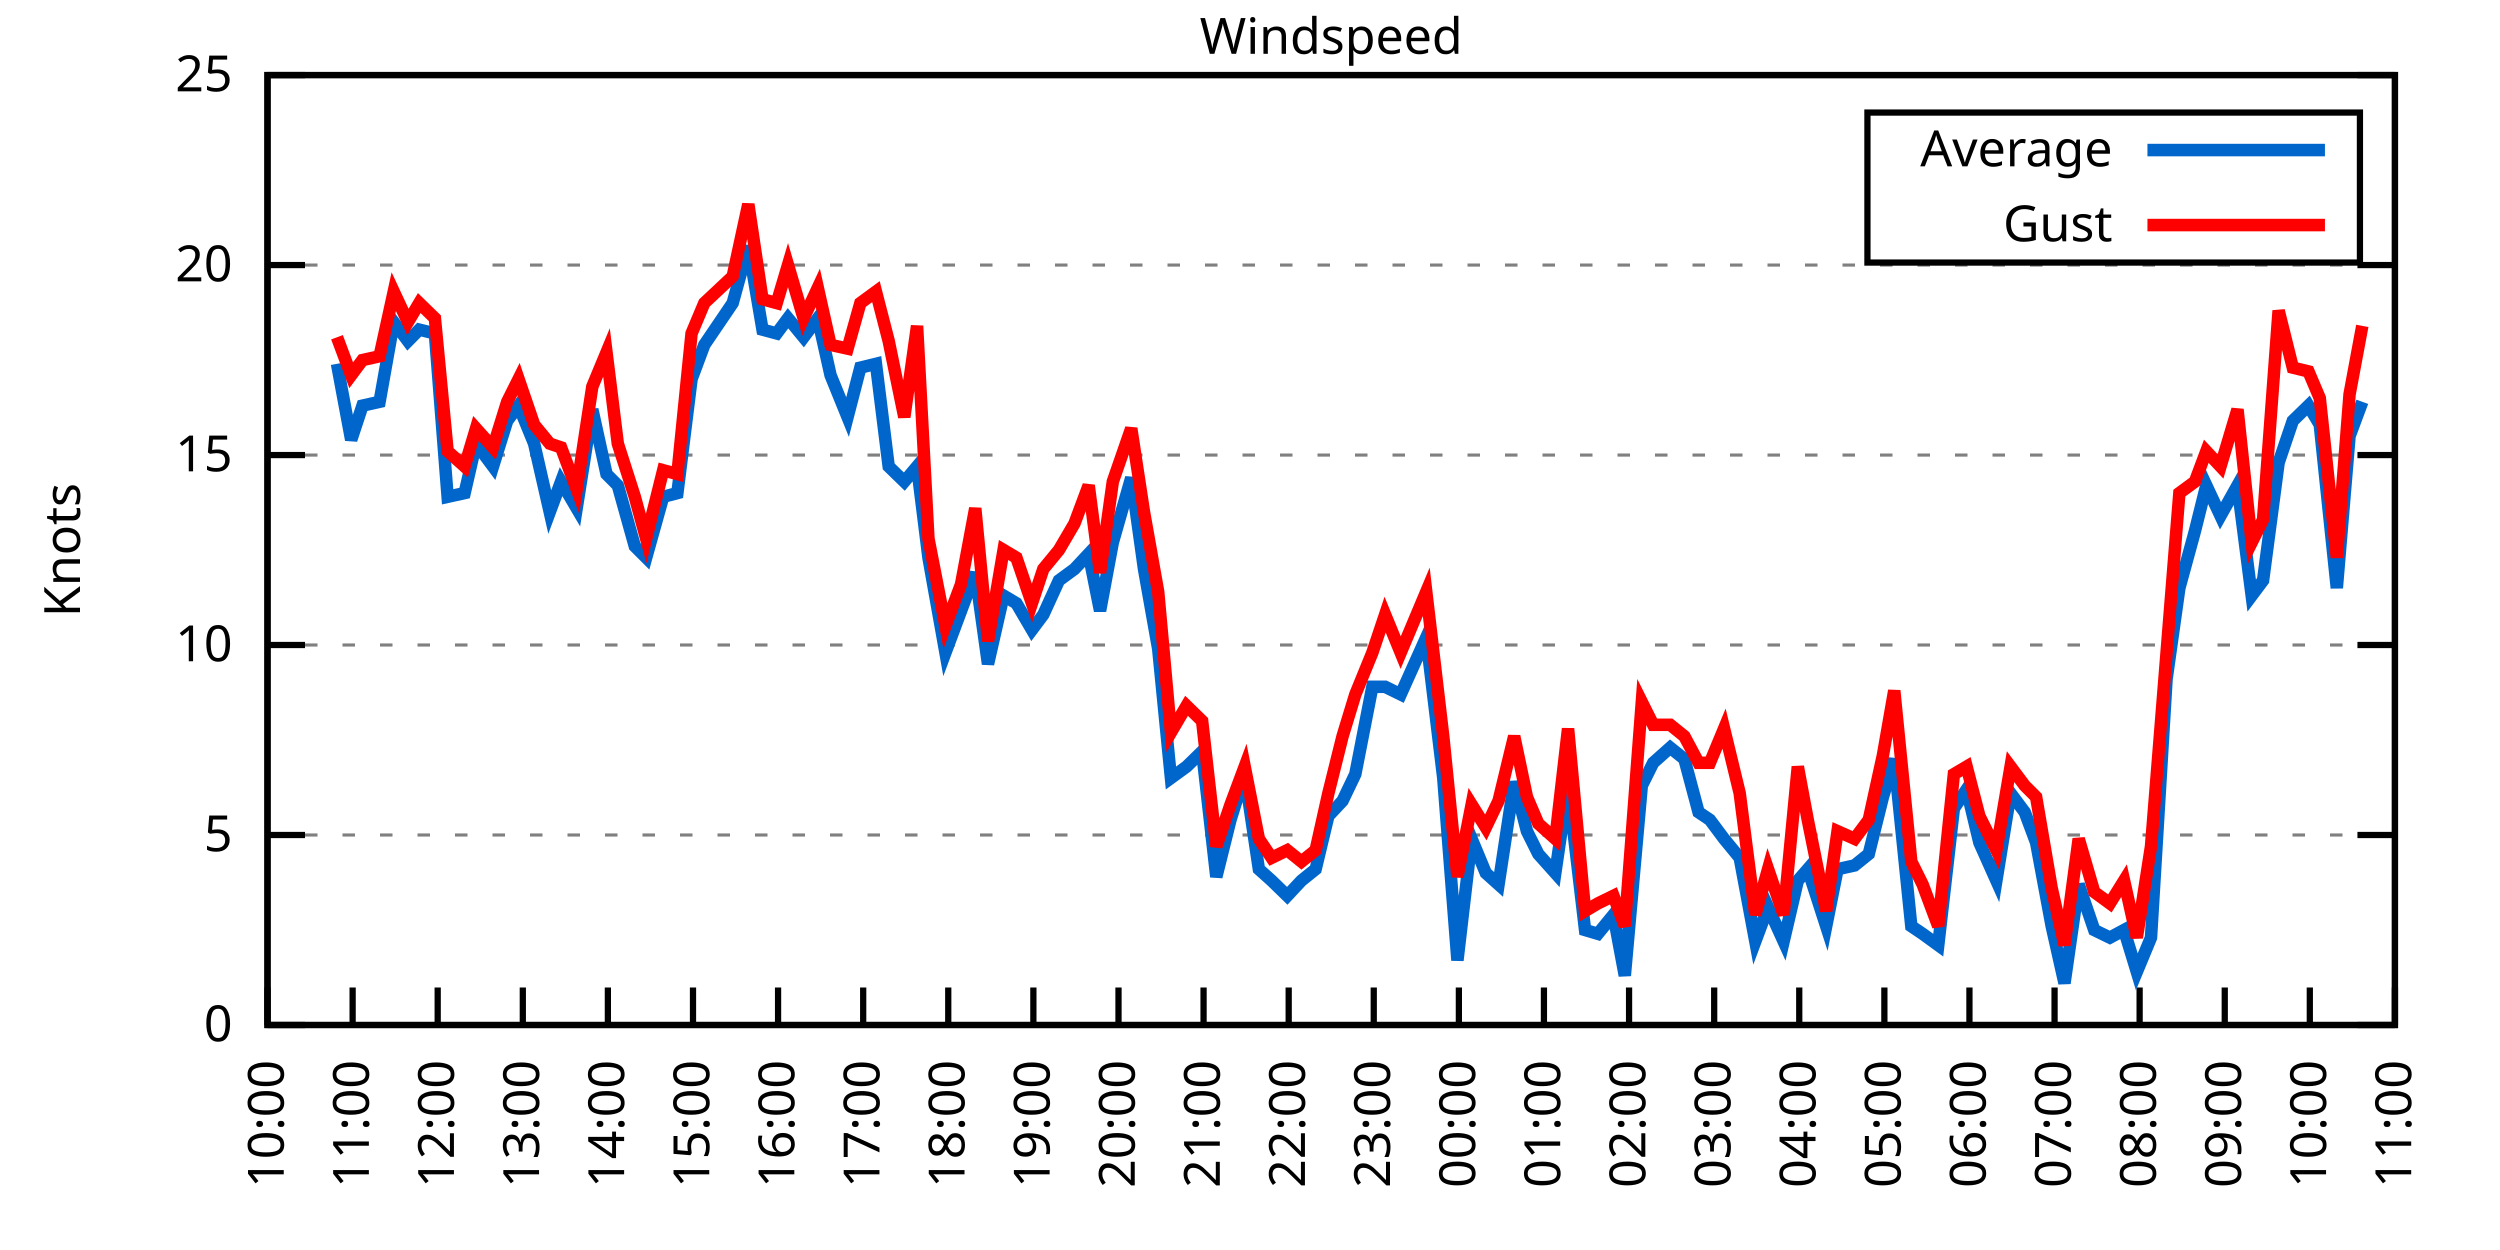
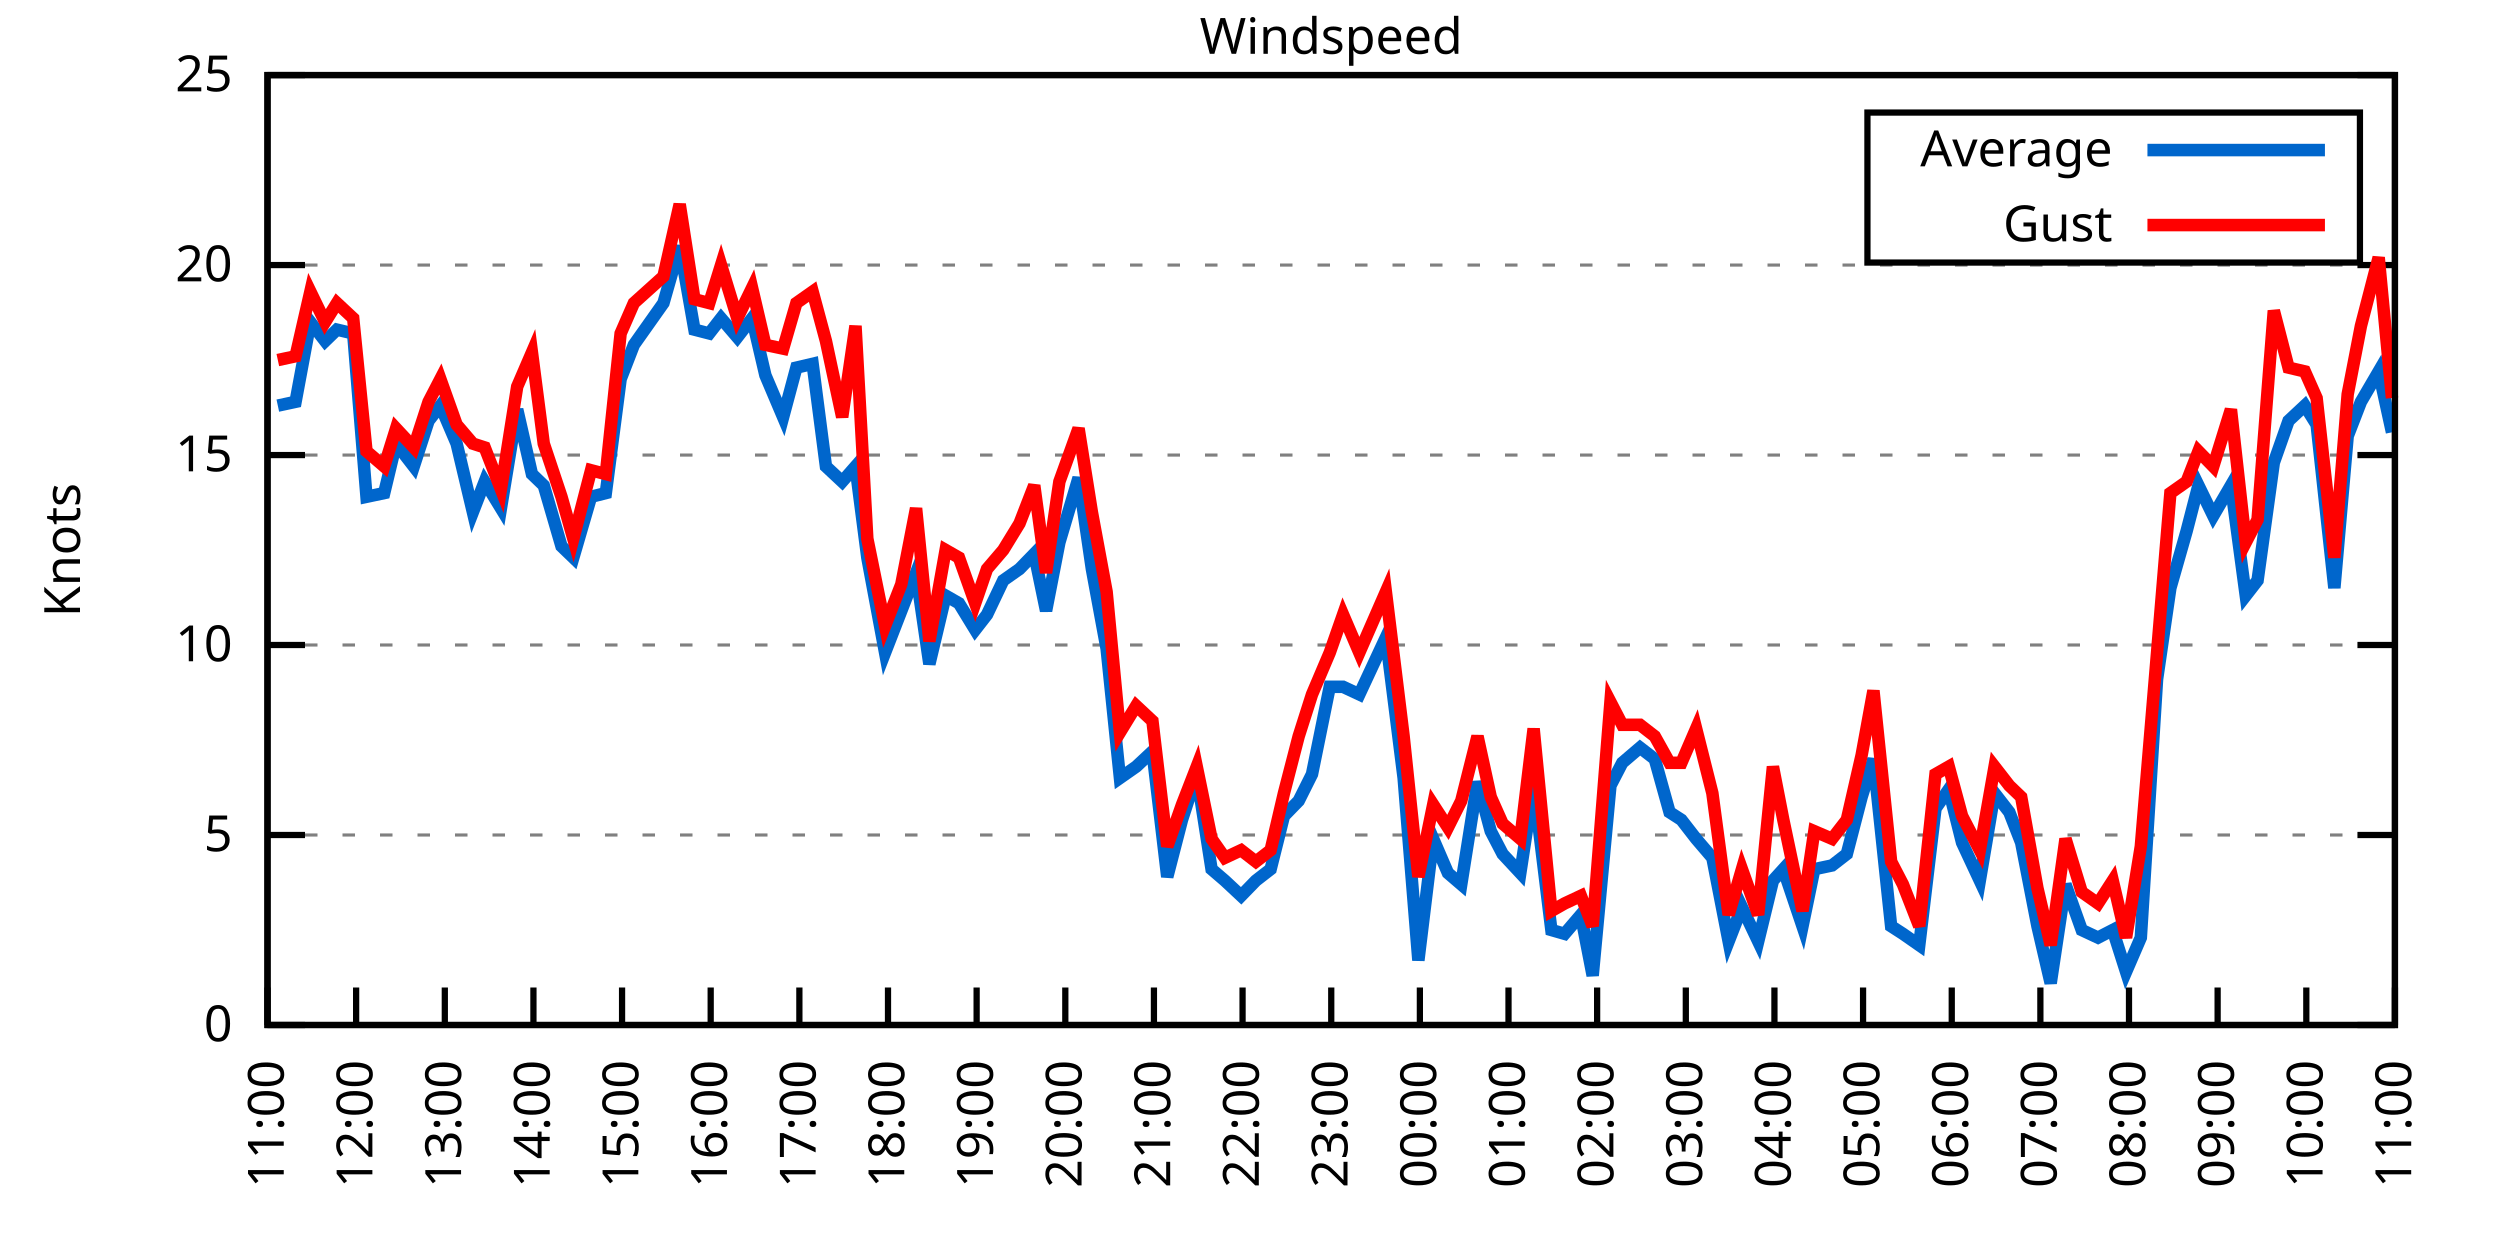
<svg xmlns="http://www.w3.org/2000/svg" xmlns:xlink="http://www.w3.org/1999/xlink" width="400" height="200" viewBox="0 0 400 200">
  <g id="gnuplot_canvas">
    <rect x="0" y="0" width="400" height="200" fill="none" />
    <defs>
      <circle id="gpDot" r="0.5" stroke-width="0.5" stroke="currentColor" />
      <path id="gpPt0" stroke-width="0.333" stroke="currentColor" d="M-1,0 h2 M0,-1 v2" />
      <path id="gpPt1" stroke-width="0.333" stroke="currentColor" d="M-1,-1 L1,1 M1,-1 L-1,1" />
      <path id="gpPt2" stroke-width="0.333" stroke="currentColor" d="M-1,0 L1,0 M0,-1 L0,1 M-1,-1 L1,1 M-1,1 L1,-1" />
      <rect id="gpPt3" stroke-width="0.333" stroke="currentColor" x="-1" y="-1" width="2" height="2" />
      <rect id="gpPt4" stroke-width="0.333" stroke="currentColor" fill="currentColor" x="-1" y="-1" width="2" height="2" />
      <circle id="gpPt5" stroke-width="0.333" stroke="currentColor" cx="0" cy="0" r="1" />
      <use xlink:href="#gpPt5" id="gpPt6" fill="currentColor" stroke="none" />
      <path id="gpPt7" stroke-width="0.333" stroke="currentColor" d="M0,-1.33 L-1.33,0.67 L1.33,0.67 z" />
      <use xlink:href="#gpPt7" id="gpPt8" fill="currentColor" stroke="none" />
      <use xlink:href="#gpPt7" id="gpPt9" stroke="currentColor" transform="rotate(180)" />
      <use xlink:href="#gpPt9" id="gpPt10" fill="currentColor" stroke="none" />
      <use xlink:href="#gpPt3" id="gpPt11" stroke="currentColor" transform="rotate(45)" />
      <use xlink:href="#gpPt11" id="gpPt12" fill="currentColor" stroke="none" />
      <path id="gpPt13" stroke-width="0.333" stroke="currentColor" d="M0,1.330 L1.265,0.411 L0.782,-1.067 L-0.782,-1.076 L-1.265,0.411 z" />
      <use xlink:href="#gpPt13" id="gpPt14" fill="currentColor" stroke="none" />
      <filter id="textbox" filterUnits="objectBoundingBox" x="0" y="0" height="1" width="1">
        <feFlood flood-color="white" flood-opacity="1" result="bgnd" />
        <feComposite in="SourceGraphic" in2="bgnd" operator="atop" />
      </filter>
      <filter id="greybox" filterUnits="objectBoundingBox" x="0" y="0" height="1" width="1">
        <feFlood flood-color="lightgrey" flood-opacity="1" result="grey" />
        <feComposite in="SourceGraphic" in2="grey" operator="atop" />
      </filter>
    </defs>
    <g fill="none" color="white" stroke="currentColor" stroke-width="1.00" stroke-linecap="butt" stroke-linejoin="miter">
</g>
    <g fill="none" color="black" stroke="currentColor" stroke-width="1.00" stroke-linecap="butt" stroke-linejoin="miter">
      <g stroke="none" shape-rendering="crispEdges">
        <polygon fill="rgb(255, 255, 255)" points="42.80,164.00 383.18,164.00 383.18,12.02 42.80,12.02 " />
      </g>
    </g>
    <g fill="none" color="black" stroke="currentColor" stroke-width="1.00" stroke-linecap="butt" stroke-linejoin="miter">
</g>
    <g fill="none" color="black" stroke="black" stroke-width="0.50" stroke-linecap="butt" stroke-linejoin="miter">
</g>
    <g fill="none" color="gray" stroke="currentColor" stroke-width="0.50" stroke-linecap="butt" stroke-linejoin="miter">
      <path stroke="gray" stroke-dasharray="2,4" class="gridline" d="M42.80,164.00 L383.19,164.00  " />
    </g>
    <g fill="none" color="gray" stroke="gray" stroke-width="1.00" stroke-linecap="butt" stroke-linejoin="miter">
</g>
    <g fill="none" color="black" stroke="currentColor" stroke-width="1.00" stroke-linecap="butt" stroke-linejoin="miter">
      <path stroke="black" d="M42.80,164.00 L48.80,164.00 M383.19,164.00 L377.19,164.00  " />
      <g transform="translate(37.20,166.60)" stroke="none" fill="black" font-family="Sans" font-size="8.00" text-anchor="end">
        <text>
          <tspan font-family="Sans"> 0</tspan>
        </text>
      </g>
    </g>
    <g fill="none" color="black" stroke="currentColor" stroke-width="1.00" stroke-linecap="butt" stroke-linejoin="miter">
</g>
    <g fill="none" color="black" stroke="black" stroke-width="0.50" stroke-linecap="butt" stroke-linejoin="miter">
</g>
    <g fill="none" color="gray" stroke="currentColor" stroke-width="0.50" stroke-linecap="butt" stroke-linejoin="miter">
      <path stroke="gray" stroke-dasharray="2,4" class="gridline" d="M42.80,133.60 L383.19,133.60  " />
    </g>
    <g fill="none" color="gray" stroke="gray" stroke-width="1.00" stroke-linecap="butt" stroke-linejoin="miter">
</g>
    <g fill="none" color="black" stroke="currentColor" stroke-width="1.00" stroke-linecap="butt" stroke-linejoin="miter">
      <path stroke="black" d="M42.80,133.60 L48.80,133.60 M383.19,133.60 L377.19,133.60  " />
      <g transform="translate(37.20,136.20)" stroke="none" fill="black" font-family="Sans" font-size="8.00" text-anchor="end">
        <text>
          <tspan font-family="Sans"> 5</tspan>
        </text>
      </g>
    </g>
    <g fill="none" color="black" stroke="currentColor" stroke-width="1.00" stroke-linecap="butt" stroke-linejoin="miter">
</g>
    <g fill="none" color="black" stroke="black" stroke-width="0.50" stroke-linecap="butt" stroke-linejoin="miter">
</g>
    <g fill="none" color="gray" stroke="currentColor" stroke-width="0.50" stroke-linecap="butt" stroke-linejoin="miter">
      <path stroke="gray" stroke-dasharray="2,4" class="gridline" d="M42.80,103.20 L383.19,103.20  " />
    </g>
    <g fill="none" color="gray" stroke="gray" stroke-width="1.00" stroke-linecap="butt" stroke-linejoin="miter">
</g>
    <g fill="none" color="black" stroke="currentColor" stroke-width="1.00" stroke-linecap="butt" stroke-linejoin="miter">
      <path stroke="black" d="M42.80,103.20 L48.80,103.20 M383.19,103.20 L377.19,103.20  " />
      <g transform="translate(37.20,105.80)" stroke="none" fill="black" font-family="Sans" font-size="8.00" text-anchor="end">
        <text>
          <tspan font-family="Sans"> 10</tspan>
        </text>
      </g>
    </g>
    <g fill="none" color="black" stroke="currentColor" stroke-width="1.00" stroke-linecap="butt" stroke-linejoin="miter">
</g>
    <g fill="none" color="black" stroke="black" stroke-width="0.50" stroke-linecap="butt" stroke-linejoin="miter">
</g>
    <g fill="none" color="gray" stroke="currentColor" stroke-width="0.50" stroke-linecap="butt" stroke-linejoin="miter">
      <path stroke="gray" stroke-dasharray="2,4" class="gridline" d="M42.80,72.81 L383.19,72.81  " />
    </g>
    <g fill="none" color="gray" stroke="gray" stroke-width="1.00" stroke-linecap="butt" stroke-linejoin="miter">
</g>
    <g fill="none" color="black" stroke="currentColor" stroke-width="1.00" stroke-linecap="butt" stroke-linejoin="miter">
      <path stroke="black" d="M42.80,72.81 L48.80,72.81 M383.19,72.81 L377.19,72.81  " />
      <g transform="translate(37.20,75.41)" stroke="none" fill="black" font-family="Sans" font-size="8.00" text-anchor="end">
        <text>
          <tspan font-family="Sans"> 15</tspan>
        </text>
      </g>
    </g>
    <g fill="none" color="black" stroke="currentColor" stroke-width="1.00" stroke-linecap="butt" stroke-linejoin="miter">
</g>
    <g fill="none" color="black" stroke="black" stroke-width="0.50" stroke-linecap="butt" stroke-linejoin="miter">
</g>
    <g fill="none" color="gray" stroke="currentColor" stroke-width="0.50" stroke-linecap="butt" stroke-linejoin="miter">
      <path stroke="gray" stroke-dasharray="2,4" class="gridline" d="M42.80,42.41 L383.19,42.41  " />
    </g>
    <g fill="none" color="gray" stroke="gray" stroke-width="1.00" stroke-linecap="butt" stroke-linejoin="miter">
</g>
    <g fill="none" color="black" stroke="currentColor" stroke-width="1.00" stroke-linecap="butt" stroke-linejoin="miter">
      <path stroke="black" d="M42.80,42.41 L48.80,42.41 M383.19,42.41 L377.19,42.41  " />
      <g transform="translate(37.20,45.01)" stroke="none" fill="black" font-family="Sans" font-size="8.00" text-anchor="end">
        <text>
          <tspan font-family="Sans"> 20</tspan>
        </text>
      </g>
    </g>
    <g fill="none" color="black" stroke="currentColor" stroke-width="1.00" stroke-linecap="butt" stroke-linejoin="miter">
</g>
    <g fill="none" color="black" stroke="black" stroke-width="0.50" stroke-linecap="butt" stroke-linejoin="miter">
</g>
    <g fill="none" color="gray" stroke="currentColor" stroke-width="0.50" stroke-linecap="butt" stroke-linejoin="miter">
      <path stroke="gray" stroke-dasharray="2,4" class="gridline" d="M42.80,12.01 L383.19,12.01  " />
    </g>
    <g fill="none" color="gray" stroke="gray" stroke-width="1.00" stroke-linecap="butt" stroke-linejoin="miter">
</g>
    <g fill="none" color="black" stroke="currentColor" stroke-width="1.00" stroke-linecap="butt" stroke-linejoin="miter">
      <path stroke="black" d="M42.80,12.01 L48.80,12.01 M383.19,12.01 L377.19,12.01  " />
      <g transform="translate(37.20,14.61)" stroke="none" fill="black" font-family="Sans" font-size="8.00" text-anchor="end">
        <text>
          <tspan font-family="Sans"> 25</tspan>
        </text>
      </g>
    </g>
    <g fill="none" color="black" stroke="currentColor" stroke-width="1.00" stroke-linecap="butt" stroke-linejoin="miter">
      <path stroke="black" d="M42.80,164.00 L42.80,158.00  " />
      <g transform="translate(45.40,169.60) rotate(270.00)" stroke="none" fill="black" font-family="Sans" font-size="8.00" text-anchor="end">
        <text>
-           <tspan font-family="Sans">10:00</tspan>
-         </text>
-       </g>
-     </g>
-     <g fill="none" color="black" stroke="currentColor" stroke-width="1.00" stroke-linecap="butt" stroke-linejoin="miter">
-       <path stroke="black" d="M56.42,164.00 L56.42,158.00  " />
-       <g transform="translate(59.02,169.60) rotate(270.00)" stroke="none" fill="black" font-family="Sans" font-size="8.00" text-anchor="end">
-         <text>
          <tspan font-family="Sans">11:00</tspan>
        </text>
      </g>
    </g>
    <g fill="none" color="black" stroke="currentColor" stroke-width="1.00" stroke-linecap="butt" stroke-linejoin="miter">
-       <path stroke="black" d="M70.03,164.00 L70.03,158.00  " />
-       <g transform="translate(72.63,169.60) rotate(270.00)" stroke="none" fill="black" font-family="Sans" font-size="8.00" text-anchor="end">
+       <path stroke="black" d="M56.98,164.00 L56.98,158.00  " />
+       <g transform="translate(59.58,169.60) rotate(270.00)" stroke="none" fill="black" font-family="Sans" font-size="8.00" text-anchor="end">
        <text>
          <tspan font-family="Sans">12:00</tspan>
        </text>
      </g>
    </g>
    <g fill="none" color="black" stroke="currentColor" stroke-width="1.00" stroke-linecap="butt" stroke-linejoin="miter">
-       <path stroke="black" d="M83.65,164.00 L83.65,158.00  " />
-       <g transform="translate(86.25,169.60) rotate(270.00)" stroke="none" fill="black" font-family="Sans" font-size="8.00" text-anchor="end">
+       <path stroke="black" d="M71.17,164.00 L71.17,158.00  " />
+       <g transform="translate(73.77,169.60) rotate(270.00)" stroke="none" fill="black" font-family="Sans" font-size="8.00" text-anchor="end">
        <text>
          <tspan font-family="Sans">13:00</tspan>
        </text>
      </g>
    </g>
    <g fill="none" color="black" stroke="currentColor" stroke-width="1.00" stroke-linecap="butt" stroke-linejoin="miter">
-       <path stroke="black" d="M97.26,164.00 L97.26,158.00  " />
-       <g transform="translate(99.86,169.60) rotate(270.00)" stroke="none" fill="black" font-family="Sans" font-size="8.00" text-anchor="end">
+       <path stroke="black" d="M85.35,164.00 L85.35,158.00  " />
+       <g transform="translate(87.95,169.60) rotate(270.00)" stroke="none" fill="black" font-family="Sans" font-size="8.00" text-anchor="end">
        <text>
          <tspan font-family="Sans">14:00</tspan>
        </text>
      </g>
    </g>
    <g fill="none" color="black" stroke="currentColor" stroke-width="1.00" stroke-linecap="butt" stroke-linejoin="miter">
-       <path stroke="black" d="M110.88,164.00 L110.88,158.00  " />
-       <g transform="translate(113.48,169.60) rotate(270.00)" stroke="none" fill="black" font-family="Sans" font-size="8.00" text-anchor="end">
+       <path stroke="black" d="M99.53,164.00 L99.53,158.00  " />
+       <g transform="translate(102.13,169.60) rotate(270.00)" stroke="none" fill="black" font-family="Sans" font-size="8.00" text-anchor="end">
        <text>
          <tspan font-family="Sans">15:00</tspan>
        </text>
      </g>
    </g>
    <g fill="none" color="black" stroke="currentColor" stroke-width="1.00" stroke-linecap="butt" stroke-linejoin="miter">
-       <path stroke="black" d="M124.49,164.00 L124.49,158.00  " />
-       <g transform="translate(127.09,169.60) rotate(270.00)" stroke="none" fill="black" font-family="Sans" font-size="8.00" text-anchor="end">
+       <path stroke="black" d="M113.71,164.00 L113.71,158.00  " />
+       <g transform="translate(116.31,169.60) rotate(270.00)" stroke="none" fill="black" font-family="Sans" font-size="8.00" text-anchor="end">
        <text>
          <tspan font-family="Sans">16:00</tspan>
        </text>
      </g>
    </g>
    <g fill="none" color="black" stroke="currentColor" stroke-width="1.00" stroke-linecap="butt" stroke-linejoin="miter">
-       <path stroke="black" d="M138.11,164.00 L138.11,158.00  " />
-       <g transform="translate(140.71,169.60) rotate(270.00)" stroke="none" fill="black" font-family="Sans" font-size="8.00" text-anchor="end">
+       <path stroke="black" d="M127.90,164.00 L127.90,158.00  " />
+       <g transform="translate(130.50,169.60) rotate(270.00)" stroke="none" fill="black" font-family="Sans" font-size="8.00" text-anchor="end">
        <text>
          <tspan font-family="Sans">17:00</tspan>
        </text>
      </g>
    </g>
    <g fill="none" color="black" stroke="currentColor" stroke-width="1.00" stroke-linecap="butt" stroke-linejoin="miter">
-       <path stroke="black" d="M151.72,164.00 L151.72,158.00  " />
-       <g transform="translate(154.32,169.60) rotate(270.00)" stroke="none" fill="black" font-family="Sans" font-size="8.00" text-anchor="end">
+       <path stroke="black" d="M142.08,164.00 L142.08,158.00  " />
+       <g transform="translate(144.68,169.60) rotate(270.00)" stroke="none" fill="black" font-family="Sans" font-size="8.00" text-anchor="end">
        <text>
          <tspan font-family="Sans">18:00</tspan>
        </text>
      </g>
    </g>
    <g fill="none" color="black" stroke="currentColor" stroke-width="1.00" stroke-linecap="butt" stroke-linejoin="miter">
-       <path stroke="black" d="M165.34,164.00 L165.34,158.00  " />
-       <g transform="translate(167.94,169.60) rotate(270.00)" stroke="none" fill="black" font-family="Sans" font-size="8.00" text-anchor="end">
+       <path stroke="black" d="M156.26,164.00 L156.26,158.00  " />
+       <g transform="translate(158.86,169.60) rotate(270.00)" stroke="none" fill="black" font-family="Sans" font-size="8.00" text-anchor="end">
        <text>
          <tspan font-family="Sans">19:00</tspan>
        </text>
      </g>
    </g>
    <g fill="none" color="black" stroke="currentColor" stroke-width="1.00" stroke-linecap="butt" stroke-linejoin="miter">
-       <path stroke="black" d="M178.96,164.00 L178.96,158.00  " />
-       <g transform="translate(181.56,169.60) rotate(270.00)" stroke="none" fill="black" font-family="Sans" font-size="8.00" text-anchor="end">
+       <path stroke="black" d="M170.45,164.00 L170.45,158.00  " />
+       <g transform="translate(173.05,169.60) rotate(270.00)" stroke="none" fill="black" font-family="Sans" font-size="8.00" text-anchor="end">
        <text>
          <tspan font-family="Sans">20:00</tspan>
        </text>
      </g>
    </g>
    <g fill="none" color="black" stroke="currentColor" stroke-width="1.00" stroke-linecap="butt" stroke-linejoin="miter">
-       <path stroke="black" d="M192.57,164.00 L192.57,158.00  " />
-       <g transform="translate(195.17,169.60) rotate(270.00)" stroke="none" fill="black" font-family="Sans" font-size="8.00" text-anchor="end">
+       <path stroke="black" d="M184.63,164.00 L184.63,158.00  " />
+       <g transform="translate(187.23,169.60) rotate(270.00)" stroke="none" fill="black" font-family="Sans" font-size="8.00" text-anchor="end">
        <text>
          <tspan font-family="Sans">21:00</tspan>
        </text>
      </g>
    </g>
    <g fill="none" color="black" stroke="currentColor" stroke-width="1.00" stroke-linecap="butt" stroke-linejoin="miter">
-       <path stroke="black" d="M206.19,164.00 L206.19,158.00  " />
-       <g transform="translate(208.79,169.60) rotate(270.00)" stroke="none" fill="black" font-family="Sans" font-size="8.00" text-anchor="end">
+       <path stroke="black" d="M198.81,164.00 L198.81,158.00  " />
+       <g transform="translate(201.41,169.60) rotate(270.00)" stroke="none" fill="black" font-family="Sans" font-size="8.00" text-anchor="end">
        <text>
          <tspan font-family="Sans">22:00</tspan>
        </text>
      </g>
    </g>
    <g fill="none" color="black" stroke="currentColor" stroke-width="1.00" stroke-linecap="butt" stroke-linejoin="miter">
-       <path stroke="black" d="M219.80,164.00 L219.80,158.00  " />
-       <g transform="translate(222.40,169.60) rotate(270.00)" stroke="none" fill="black" font-family="Sans" font-size="8.00" text-anchor="end">
+       <path stroke="black" d="M213.00,164.00 L213.00,158.00  " />
+       <g transform="translate(215.60,169.60) rotate(270.00)" stroke="none" fill="black" font-family="Sans" font-size="8.00" text-anchor="end">
        <text>
          <tspan font-family="Sans">23:00</tspan>
        </text>
      </g>
    </g>
    <g fill="none" color="black" stroke="currentColor" stroke-width="1.00" stroke-linecap="butt" stroke-linejoin="miter">
-       <path stroke="black" d="M233.42,164.00 L233.42,158.00  " />
-       <g transform="translate(236.02,169.60) rotate(270.00)" stroke="none" fill="black" font-family="Sans" font-size="8.00" text-anchor="end">
+       <path stroke="black" d="M227.18,164.00 L227.18,158.00  " />
+       <g transform="translate(229.78,169.60) rotate(270.00)" stroke="none" fill="black" font-family="Sans" font-size="8.00" text-anchor="end">
        <text>
          <tspan font-family="Sans">00:00</tspan>
        </text>
      </g>
    </g>
    <g fill="none" color="black" stroke="currentColor" stroke-width="1.00" stroke-linecap="butt" stroke-linejoin="miter">
-       <path stroke="black" d="M247.03,164.00 L247.03,158.00  " />
-       <g transform="translate(249.63,169.60) rotate(270.00)" stroke="none" fill="black" font-family="Sans" font-size="8.00" text-anchor="end">
+       <path stroke="black" d="M241.36,164.00 L241.36,158.00  " />
+       <g transform="translate(243.96,169.60) rotate(270.00)" stroke="none" fill="black" font-family="Sans" font-size="8.00" text-anchor="end">
        <text>
          <tspan font-family="Sans">01:00</tspan>
        </text>
      </g>
    </g>
    <g fill="none" color="black" stroke="currentColor" stroke-width="1.00" stroke-linecap="butt" stroke-linejoin="miter">
-       <path stroke="black" d="M260.65,164.00 L260.65,158.00  " />
-       <g transform="translate(263.25,169.60) rotate(270.00)" stroke="none" fill="black" font-family="Sans" font-size="8.00" text-anchor="end">
+       <path stroke="black" d="M255.54,164.00 L255.54,158.00  " />
+       <g transform="translate(258.14,169.60) rotate(270.00)" stroke="none" fill="black" font-family="Sans" font-size="8.00" text-anchor="end">
        <text>
          <tspan font-family="Sans">02:00</tspan>
        </text>
      </g>
    </g>
    <g fill="none" color="black" stroke="currentColor" stroke-width="1.00" stroke-linecap="butt" stroke-linejoin="miter">
-       <path stroke="black" d="M274.27,164.00 L274.27,158.00  " />
-       <g transform="translate(276.87,169.60) rotate(270.00)" stroke="none" fill="black" font-family="Sans" font-size="8.00" text-anchor="end">
+       <path stroke="black" d="M269.73,164.00 L269.73,158.00  " />
+       <g transform="translate(272.33,169.60) rotate(270.00)" stroke="none" fill="black" font-family="Sans" font-size="8.00" text-anchor="end">
        <text>
          <tspan font-family="Sans">03:00</tspan>
        </text>
      </g>
    </g>
    <g fill="none" color="black" stroke="currentColor" stroke-width="1.00" stroke-linecap="butt" stroke-linejoin="miter">
-       <path stroke="black" d="M287.88,164.00 L287.88,158.00  " />
-       <g transform="translate(290.48,169.60) rotate(270.00)" stroke="none" fill="black" font-family="Sans" font-size="8.00" text-anchor="end">
+       <path stroke="black" d="M283.91,164.00 L283.91,158.00  " />
+       <g transform="translate(286.51,169.60) rotate(270.00)" stroke="none" fill="black" font-family="Sans" font-size="8.00" text-anchor="end">
        <text>
          <tspan font-family="Sans">04:00</tspan>
        </text>
      </g>
    </g>
    <g fill="none" color="black" stroke="currentColor" stroke-width="1.00" stroke-linecap="butt" stroke-linejoin="miter">
-       <path stroke="black" d="M301.50,164.00 L301.50,158.00  " />
-       <g transform="translate(304.10,169.60) rotate(270.00)" stroke="none" fill="black" font-family="Sans" font-size="8.00" text-anchor="end">
+       <path stroke="black" d="M298.09,164.00 L298.09,158.00  " />
+       <g transform="translate(300.69,169.60) rotate(270.00)" stroke="none" fill="black" font-family="Sans" font-size="8.00" text-anchor="end">
        <text>
          <tspan font-family="Sans">05:00</tspan>
        </text>
      </g>
    </g>
    <g fill="none" color="black" stroke="currentColor" stroke-width="1.00" stroke-linecap="butt" stroke-linejoin="miter">
-       <path stroke="black" d="M315.11,164.00 L315.11,158.00  " />
-       <g transform="translate(317.71,169.60) rotate(270.00)" stroke="none" fill="black" font-family="Sans" font-size="8.00" text-anchor="end">
+       <path stroke="black" d="M312.28,164.00 L312.28,158.00  " />
+       <g transform="translate(314.88,169.60) rotate(270.00)" stroke="none" fill="black" font-family="Sans" font-size="8.00" text-anchor="end">
        <text>
          <tspan font-family="Sans">06:00</tspan>
        </text>
      </g>
    </g>
    <g fill="none" color="black" stroke="currentColor" stroke-width="1.00" stroke-linecap="butt" stroke-linejoin="miter">
-       <path stroke="black" d="M328.73,164.00 L328.73,158.00  " />
-       <g transform="translate(331.33,169.60) rotate(270.00)" stroke="none" fill="black" font-family="Sans" font-size="8.00" text-anchor="end">
+       <path stroke="black" d="M326.46,164.00 L326.46,158.00  " />
+       <g transform="translate(329.06,169.60) rotate(270.00)" stroke="none" fill="black" font-family="Sans" font-size="8.00" text-anchor="end">
        <text>
          <tspan font-family="Sans">07:00</tspan>
        </text>
      </g>
    </g>
    <g fill="none" color="black" stroke="currentColor" stroke-width="1.00" stroke-linecap="butt" stroke-linejoin="miter">
-       <path stroke="black" d="M342.34,164.00 L342.34,158.00  " />
-       <g transform="translate(344.94,169.60) rotate(270.00)" stroke="none" fill="black" font-family="Sans" font-size="8.00" text-anchor="end">
+       <path stroke="black" d="M340.64,164.00 L340.64,158.00  " />
+       <g transform="translate(343.24,169.60) rotate(270.00)" stroke="none" fill="black" font-family="Sans" font-size="8.00" text-anchor="end">
        <text>
          <tspan font-family="Sans">08:00</tspan>
        </text>
      </g>
    </g>
    <g fill="none" color="black" stroke="currentColor" stroke-width="1.00" stroke-linecap="butt" stroke-linejoin="miter">
-       <path stroke="black" d="M355.96,164.00 L355.96,158.00  " />
-       <g transform="translate(358.56,169.60) rotate(270.00)" stroke="none" fill="black" font-family="Sans" font-size="8.00" text-anchor="end">
+       <path stroke="black" d="M354.82,164.00 L354.82,158.00  " />
+       <g transform="translate(357.42,169.60) rotate(270.00)" stroke="none" fill="black" font-family="Sans" font-size="8.00" text-anchor="end">
        <text>
          <tspan font-family="Sans">09:00</tspan>
        </text>
      </g>
    </g>
    <g fill="none" color="black" stroke="currentColor" stroke-width="1.00" stroke-linecap="butt" stroke-linejoin="miter">
-       <path stroke="black" d="M369.57,164.00 L369.57,158.00  " />
-       <g transform="translate(372.17,169.60) rotate(270.00)" stroke="none" fill="black" font-family="Sans" font-size="8.00" text-anchor="end">
+       <path stroke="black" d="M369.01,164.00 L369.01,158.00  " />
+       <g transform="translate(371.61,169.60) rotate(270.00)" stroke="none" fill="black" font-family="Sans" font-size="8.00" text-anchor="end">
        <text>
          <tspan font-family="Sans">10:00</tspan>
        </text>
      </g>
    </g>
    <g fill="none" color="black" stroke="currentColor" stroke-width="1.00" stroke-linecap="butt" stroke-linejoin="miter">
      <path stroke="black" d="M383.19,164.00 L383.19,158.00  " />
      <g transform="translate(385.79,169.60) rotate(270.00)" stroke="none" fill="black" font-family="Sans" font-size="8.00" text-anchor="end">
        <text>
          <tspan font-family="Sans">11:00</tspan>
        </text>
      </g>
    </g>
    <g fill="none" color="black" stroke="currentColor" stroke-width="1.00" stroke-linecap="butt" stroke-linejoin="miter">
</g>
    <g fill="none" color="black" stroke="currentColor" stroke-width="1.00" stroke-linecap="butt" stroke-linejoin="miter">
      <path stroke="black" d="M42.80,12.01 L42.80,164.00 L383.19,164.00 L383.19,12.01 L42.80,12.01 Z  " />
    </g>
    <g fill="none" color="black" stroke="currentColor" stroke-width="1.00" stroke-linecap="butt" stroke-linejoin="miter">
</g>
    <g fill="none" color="black" stroke="currentColor" stroke-width="1.00" stroke-linecap="butt" stroke-linejoin="miter">
      <path stroke="black" d="M298.79,42.01 L298.79,18.01 L377.59,18.01 L377.59,42.01 L298.79,42.01 Z  " />
    </g>
    <g id="Windspeed_plot_1">
      <g fill="none" color="white" stroke="black" stroke-width="2.00" stroke-linecap="butt" stroke-linejoin="miter">
</g>
      <g fill="none" color="black" stroke="currentColor" stroke-width="2.00" stroke-linecap="butt" stroke-linejoin="miter">
        <g transform="translate(337.99,26.61)" stroke="none" fill="black" font-family="Sans" font-size="8.00" text-anchor="end">
          <text>
            <tspan font-family="Sans">Average</tspan>
          </text>
        </g>
      </g>
      <g fill="none" color="black" stroke="currentColor" stroke-width="2.00" stroke-linecap="butt" stroke-linejoin="miter">
-         <path stroke="rgb(  0, 102, 204)" d="M343.59,24.01 L371.99,24.01 M53.92,58.21 L56.19,70.37 L58.00,64.90 L60.73,64.29 L63.00,51.53 L65.27,54.57   L67.08,52.74 L69.58,53.35 L71.62,79.49 L74.34,78.89 L76.16,70.98 L78.88,74.63 L81.15,67.33 L82.97,64.90   L85.46,70.98 L87.96,81.93 L89.77,77.06 L92.27,81.32 L94.77,65.51 L97.04,75.85 L98.85,77.67 L101.57,87.40   L103.39,89.22 L106.11,79.49 L108.38,78.89 L110.65,60.65 L112.69,55.18 L117.23,48.49 L119.73,39.37 L122.00,52.74   L124.27,53.35 L126.08,50.92 L128.58,53.96 L130.85,50.92 L132.89,60.04 L135.61,66.73 L137.66,58.82 L140.15,58.21   L142.19,74.63 L144.69,77.06 L146.73,74.63 L148.55,89.22 L151.27,104.42 L153.77,97.73 L156.04,91.65 L158.08,106.24   L160.57,95.30 L162.62,96.52 L165.11,100.77 L166.93,98.34 L169.43,92.87 L171.92,91.04 L174.19,88.61 L176.01,97.73   L178.05,86.79 L181.00,76.45 L183.04,91.04 L185.31,103.81 L187.35,124.48 L189.85,122.66 L192.34,120.23 L194.61,140.29   L196.88,131.17 L199.15,123.87 L201.42,139.07 L203.46,140.90 L205.96,143.33 L208.23,140.90 L210.50,139.07 L212.54,130.56   L214.81,128.13 L216.85,123.87 L219.58,109.89 L221.62,109.89 L224.11,111.11 L228.20,101.99 L230.92,124.48 L233.19,153.66   L235.46,134.21 L237.73,139.68 L239.77,141.51 L242.27,125.09 L244.31,132.99 L246.13,136.64 L248.85,139.68 L250.89,125.70   L253.61,148.80 L255.66,149.41 L258.15,146.37 L259.97,156.10 L262.69,125.70 L264.51,122.05 L267.23,119.62 L269.50,121.44   L271.77,129.95 L273.58,131.17 L275.85,134.21 L278.35,137.25 L280.85,150.62 L282.89,145.15 L285.38,150.62 L287.65,140.90   L289.24,139.07 L292.19,148.19 L294.01,139.07 L296.73,138.47 L299.00,136.64 L301.27,127.52 L303.08,121.44 L305.81,148.19   L307.62,149.41 L310.12,151.23 L312.62,129.35 L314.66,126.31 L316.70,134.82 L319.42,140.90 L321.69,126.91 L323.96,129.95   L325.78,134.82 L328.27,148.19 L330.32,157.31 L332.59,141.51 L335.08,148.80 L337.58,150.02 L339.85,148.80 L341.89,155.49   L344.16,150.02 L346.65,108.68 L348.70,94.08 L351.19,84.97 L353.01,77.67 L355.28,82.53 L358.00,77.67 L360.27,95.30   L362.09,92.87 L364.58,74.02 L366.85,67.33 L369.35,64.90 L371.16,67.94 L373.89,94.08 L375.93,69.77 L377.97,64.29    " />
+         <path stroke="rgb(  0, 102, 204)" d="M343.59,24.01 L371.99,24.01 M44.45,64.90 L47.29,64.29 L49.66,51.53 L52.02,54.57 L53.91,52.74 L56.51,53.35   L58.64,79.49 L61.47,78.89 L63.37,70.98 L66.20,74.63 L68.57,67.33 L70.46,64.90 L73.06,70.98 L75.66,81.93   L77.55,77.06 L80.15,81.32 L82.75,65.51 L85.11,75.85 L87.00,77.67 L89.84,87.40 L91.73,89.22 L94.57,79.49   L96.93,78.89 L99.30,60.65 L101.42,55.18 L106.15,48.49 L108.75,39.37 L111.11,52.74 L113.48,53.35 L115.37,50.92   L117.97,53.96 L120.33,50.92 L122.46,60.04 L125.30,66.73 L127.42,58.82 L130.02,58.21 L132.15,74.63 L134.75,77.06   L136.88,74.63 L138.77,89.22 L141.61,104.42 L144.21,97.73 L146.57,91.65 L148.70,106.24 L151.30,95.30 L153.43,96.52   L156.03,100.77 L157.92,98.34 L160.52,92.87 L163.12,91.04 L165.48,88.61 L167.37,97.73 L169.50,86.79 L172.57,76.45   L174.70,91.04 L177.06,103.81 L179.19,124.48 L181.79,122.66 L184.39,120.23 L186.76,140.29 L189.12,131.17 L191.48,123.87   L193.85,139.07 L195.98,140.90 L198.58,143.33 L200.94,140.90 L203.30,139.07 L205.43,130.56 L207.79,128.13 L209.92,123.87   L212.76,109.89 L214.89,109.89 L217.49,111.11 L221.74,101.99 L224.58,124.48 L226.94,153.66 L229.31,134.21 L231.67,139.68   L233.80,141.51 L236.40,125.09 L238.52,132.99 L240.42,136.64 L243.25,139.68 L245.38,125.70 L248.22,148.80 L250.34,149.41   L252.94,146.37 L254.83,156.10 L257.67,125.70 L259.56,122.05 L262.40,119.62 L264.76,121.44 L267.13,129.95 L269.02,131.17   L271.38,134.21 L273.98,137.25 L276.58,150.62 L278.71,145.15 L281.31,150.62 L283.67,140.90 L285.33,139.07 L288.40,148.19   L290.29,139.07 L293.13,138.47 L295.49,136.64 L297.86,127.52 L299.75,121.44 L302.58,148.19 L304.47,149.41 L307.08,151.23   L309.68,129.35 L311.80,126.31 L313.93,134.82 L316.77,140.90 L319.13,126.91 L321.49,129.95 L323.39,134.82 L325.99,148.19   L328.11,157.31 L330.48,141.51 L333.08,148.80 L335.68,150.02 L338.04,148.80 L340.17,155.49 L342.53,150.02 L345.13,108.68   L347.26,94.08 L349.86,84.97 L351.75,77.67 L354.12,82.53 L356.95,77.67 L359.32,95.30 L361.21,92.87 L363.81,74.02   L366.17,67.33 L368.77,64.90 L370.66,67.94 L373.50,94.08 L375.63,69.77 L377.75,64.29 L380.59,59.43 L382.72,69.16    " />
      </g>
    </g>
    <g id="Windspeed_plot_2">
      <g fill="none" color="black" stroke="currentColor" stroke-width="2.00" stroke-linecap="butt" stroke-linejoin="miter">
        <g transform="translate(337.99,38.61)" stroke="none" fill="black" font-family="Sans" font-size="8.00" text-anchor="end">
          <text>
            <tspan font-family="Sans">Gust</tspan>
          </text>
        </g>
      </g>
      <g fill="none" color="black" stroke="currentColor" stroke-width="2.00" stroke-linecap="butt" stroke-linejoin="miter">
-         <path stroke="rgb(255,   0,   0)" d="M343.59,36.01 L371.99,36.01 M53.92,53.96 L56.19,60.04 L58.00,57.61 L60.73,57.00 L63.00,46.66 L65.27,51.53   L67.08,48.49 L69.58,50.92 L71.62,72.20 L74.34,74.63 L76.16,68.55 L78.88,71.59 L81.15,64.29 L82.97,60.65   L85.46,67.94 L87.96,70.98 L89.77,71.59 L92.27,78.28 L94.77,61.86 L97.04,56.39 L98.85,70.98 L101.57,79.49   L103.39,86.18 L106.11,75.24 L108.38,75.85 L110.65,53.35 L112.69,48.49 L117.23,44.23 L119.73,32.68 L122.00,47.88   L124.27,48.49 L126.08,42.41 L128.58,50.92 L130.85,46.06 L132.89,55.18 L135.61,55.78 L137.66,48.49 L140.15,46.66   L142.19,54.57 L144.69,66.73 L146.73,52.14 L148.55,86.18 L151.27,100.16 L153.77,93.48 L156.04,81.32 L158.08,102.60   L160.57,88.00 L162.62,89.22 L165.11,96.52 L166.93,91.04 L169.43,88.00 L171.92,83.75 L174.19,77.67 L176.01,91.65   L178.05,77.06 L181.00,68.55 L183.04,81.93 L185.31,94.69 L187.35,117.19 L189.85,112.93 L192.34,115.36 L194.61,135.43   L196.88,128.74 L199.15,122.66 L201.42,134.21 L203.46,137.25 L205.96,136.03 L208.23,137.86 L210.50,136.03 L212.54,126.91   L214.81,117.80 L216.85,111.11 L219.58,104.42 L221.62,98.34 L224.11,104.42 L228.20,94.69 L230.92,117.80 L233.19,140.29   L235.46,128.74 L237.73,132.39 L239.77,128.13 L242.27,117.80 L244.31,127.52 L246.13,131.78 L248.85,134.21 L250.89,116.58   L253.61,145.76 L255.66,144.55 L258.15,143.33 L259.97,148.19 L262.69,112.32 L264.51,115.97 L267.23,115.97 L269.50,117.80   L271.77,122.05 L273.58,122.05 L275.85,116.58 L278.35,126.91 L280.85,146.37 L282.89,139.07 L285.38,146.37 L287.65,122.66   L289.24,131.17 L292.19,145.76 L294.01,132.99 L296.73,134.21 L299.00,131.17 L301.27,120.83 L303.08,110.50 L305.81,137.86   L307.62,141.51 L310.12,148.19 L312.62,123.87 L314.66,122.66 L316.70,130.56 L319.42,136.03 L321.69,122.66 L323.96,125.70   L325.78,127.52 L328.27,142.11 L330.32,151.23 L332.59,134.21 L335.08,142.72 L337.58,144.55 L339.85,140.90 L341.89,150.02   L344.16,135.43 L346.65,104.42 L348.70,78.89 L351.19,77.06 L353.01,72.20 L355.28,74.63 L358.00,65.51 L360.27,86.79   L362.09,83.14 L364.58,49.70 L366.85,58.82 L369.35,59.43 L371.16,63.69 L373.89,89.22 L375.93,63.08 L377.97,52.14    " />
+         <path stroke="rgb(255,   0,   0)" d="M343.59,36.01 L371.99,36.01 M44.45,57.61 L47.29,57.00 L49.66,46.66 L52.02,51.53 L53.91,48.49 L56.51,50.92   L58.64,72.20 L61.47,74.63 L63.37,68.55 L66.20,71.59 L68.57,64.29 L70.46,60.65 L73.06,67.94 L75.66,70.98   L77.55,71.59 L80.15,78.28 L82.75,61.86 L85.11,56.39 L87.00,70.98 L89.84,79.49 L91.73,86.18 L94.57,75.24   L96.93,75.85 L99.30,53.35 L101.42,48.49 L106.15,44.23 L108.75,32.68 L111.11,47.88 L113.48,48.49 L115.37,42.41   L117.97,50.92 L120.33,46.06 L122.46,55.18 L125.30,55.78 L127.42,48.49 L130.02,46.66 L132.15,54.57 L134.75,66.73   L136.88,52.14 L138.77,86.18 L141.61,100.16 L144.21,93.48 L146.57,81.32 L148.70,102.60 L151.30,88.00 L153.43,89.22   L156.03,96.52 L157.92,91.04 L160.52,88.00 L163.12,83.75 L165.48,77.67 L167.37,91.65 L169.50,77.06 L172.57,68.55   L174.70,81.93 L177.06,94.69 L179.19,117.19 L181.79,112.93 L184.39,115.36 L186.76,135.43 L189.12,128.74 L191.48,122.66   L193.85,134.21 L195.98,137.25 L198.58,136.03 L200.94,137.86 L203.30,136.03 L205.43,126.91 L207.79,117.80 L209.92,111.11   L212.76,104.42 L214.89,98.34 L217.49,104.42 L221.74,94.69 L224.58,117.80 L226.94,140.29 L229.31,128.74 L231.67,132.39   L233.80,128.13 L236.40,117.80 L238.52,127.52 L240.42,131.78 L243.25,134.21 L245.38,116.58 L248.22,145.76 L250.34,144.55   L252.94,143.33 L254.83,148.19 L257.67,112.32 L259.56,115.97 L262.40,115.97 L264.76,117.80 L267.13,122.05 L269.02,122.05   L271.38,116.58 L273.98,126.91 L276.58,146.37 L278.71,139.07 L281.31,146.37 L283.67,122.66 L285.33,131.17 L288.40,145.76   L290.29,132.99 L293.13,134.21 L295.49,131.17 L297.86,120.83 L299.75,110.50 L302.58,137.86 L304.47,141.51 L307.08,148.19   L309.68,123.87 L311.80,122.66 L313.93,130.56 L316.77,136.03 L319.13,122.66 L321.49,125.70 L323.39,127.52 L325.99,142.11   L328.11,151.23 L330.48,134.21 L333.08,142.72 L335.68,144.55 L338.04,140.90 L340.17,150.02 L342.53,135.43 L345.13,104.42   L347.26,78.89 L349.86,77.06 L351.75,72.20 L354.12,74.63 L356.95,65.51 L359.32,86.79 L361.21,83.14 L363.81,49.70   L366.17,58.82 L368.77,59.43 L370.66,63.69 L373.50,89.22 L375.63,63.08 L377.75,52.14 L380.59,41.19 L382.72,63.69    " />
      </g>
    </g>
    <g fill="none" color="black" stroke="currentColor" stroke-width="2.00" stroke-linecap="butt" stroke-linejoin="miter">
</g>
    <g fill="none" color="black" stroke="black" stroke-width="1.00" stroke-linecap="butt" stroke-linejoin="miter">
</g>
    <g fill="none" color="black" stroke="currentColor" stroke-width="1.00" stroke-linecap="butt" stroke-linejoin="miter">
      <path stroke="black" d="M42.80,12.01 L42.80,164.00 L383.19,164.00 L383.19,12.01 L42.80,12.01 Z  " />
      <g transform="translate(12.80,88.01) rotate(270.00)" stroke="none" fill="black" font-family="Sans" font-size="8.00" text-anchor="middle">
        <text>
          <tspan font-family="Sans">Knots</tspan>
        </text>
      </g>
    </g>
    <g fill="none" color="black" stroke="currentColor" stroke-width="1.00" stroke-linecap="butt" stroke-linejoin="miter">
</g>
    <g fill="none" color="black" stroke="currentColor" stroke-width="1.00" stroke-linecap="butt" stroke-linejoin="miter">
      <g transform="translate(212.99,8.61)" stroke="none" fill="black" font-family="Sans" font-size="8.00" text-anchor="middle">
        <text>
          <tspan font-family="Sans">Windspeed</tspan>
        </text>
      </g>
    </g>
    <g fill="none" color="black" stroke="currentColor" stroke-width="1.00" stroke-linecap="butt" stroke-linejoin="miter">
</g>
  </g>
</svg>
